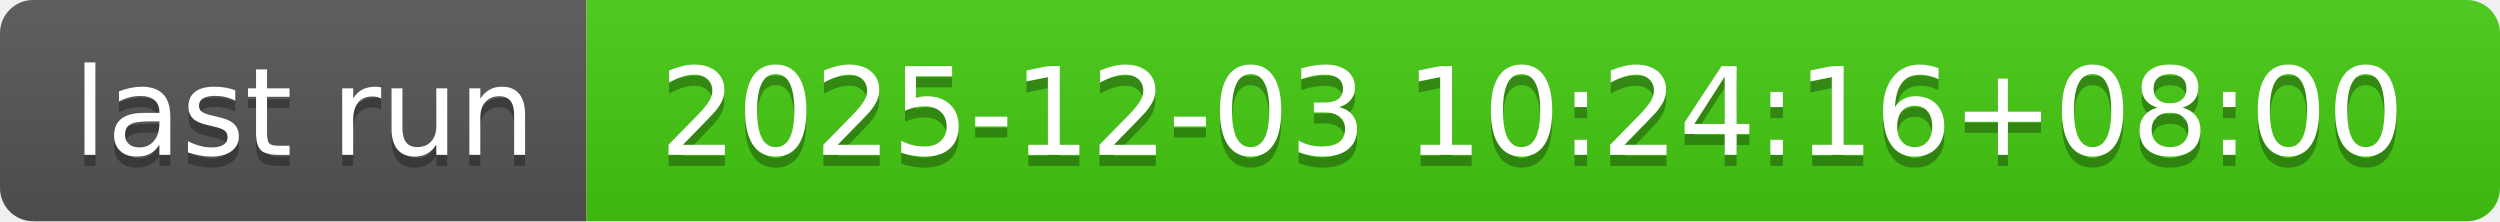
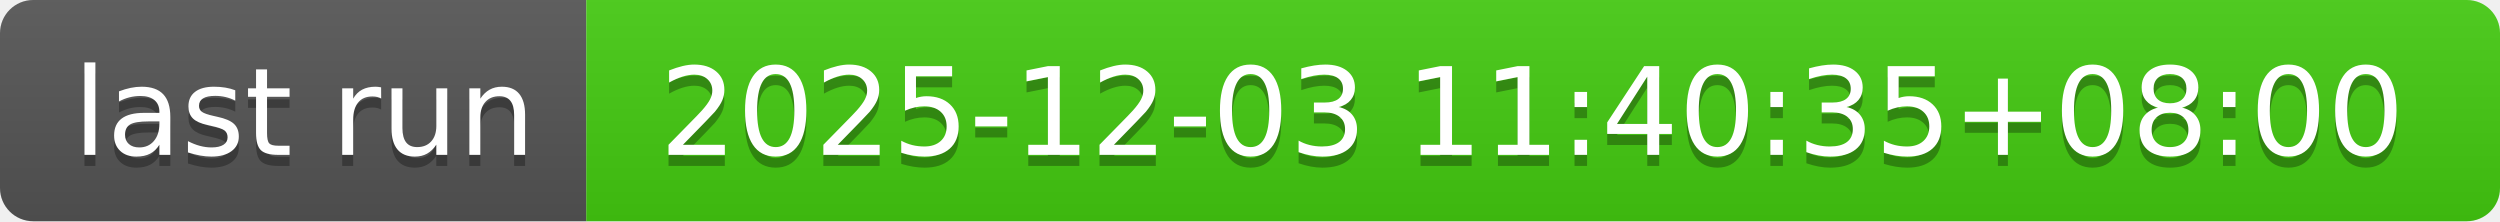
- <svg xmlns="http://www.w3.org/2000/svg" width="226" height="20" role="img" aria-label="last run: 2025-12-03 10:24:16+08:00">
+ <svg xmlns="http://www.w3.org/2000/svg" width="226" height="20" role="img" aria-label="last run: 2025-12-03 11:40:35+08:00">
  <linearGradient id="s" x2="0" y2="100%">
    <stop offset="0" stop-color="#bbb" stop-opacity=".1" />
    <stop offset="1" stop-opacity=".1" />
  </linearGradient>
  <clipPath id="r">
    <rect width="226" height="20" rx="3" fill="#fff" />
  </clipPath>
  <g clip-path="url(#r)">
    <rect width="53" height="20" fill="#555" />
    <rect x="53" width="173" height="20" fill="#4c1" />
    <rect width="226" height="20" fill="url(#s)" />
  </g>
  <g fill="#fff" text-anchor="middle" font-family="Verdana,Geneva,DejaVu Sans,sans-serif" text-rendering="geometricPrecision" font-size="110">
    <text aria-hidden="true" x="275" y="150" fill="#010101" fill-opacity=".3" transform="scale(.1)" textLength="430">last run</text>
    <text x="275" y="140" transform="scale(.1)" fill="#fff" textLength="430">last run</text>
-     <text aria-hidden="true" x="1385" y="150" fill="#010101" fill-opacity=".3" transform="scale(.1)" textLength="1630">2025-12-03 10:24:16+08:00</text>
-     <text x="1385" y="140" transform="scale(.1)" fill="#fff" textLength="1630">2025-12-03 10:24:16+08:00</text>
+     <text aria-hidden="true" x="1385" y="150" fill="#010101" fill-opacity=".3" transform="scale(.1)" textLength="1630">2025-12-03 11:40:35+08:00</text>
+     <text x="1385" y="140" transform="scale(.1)" fill="#fff" textLength="1630">2025-12-03 11:40:35+08:00</text>
  </g>
</svg>
